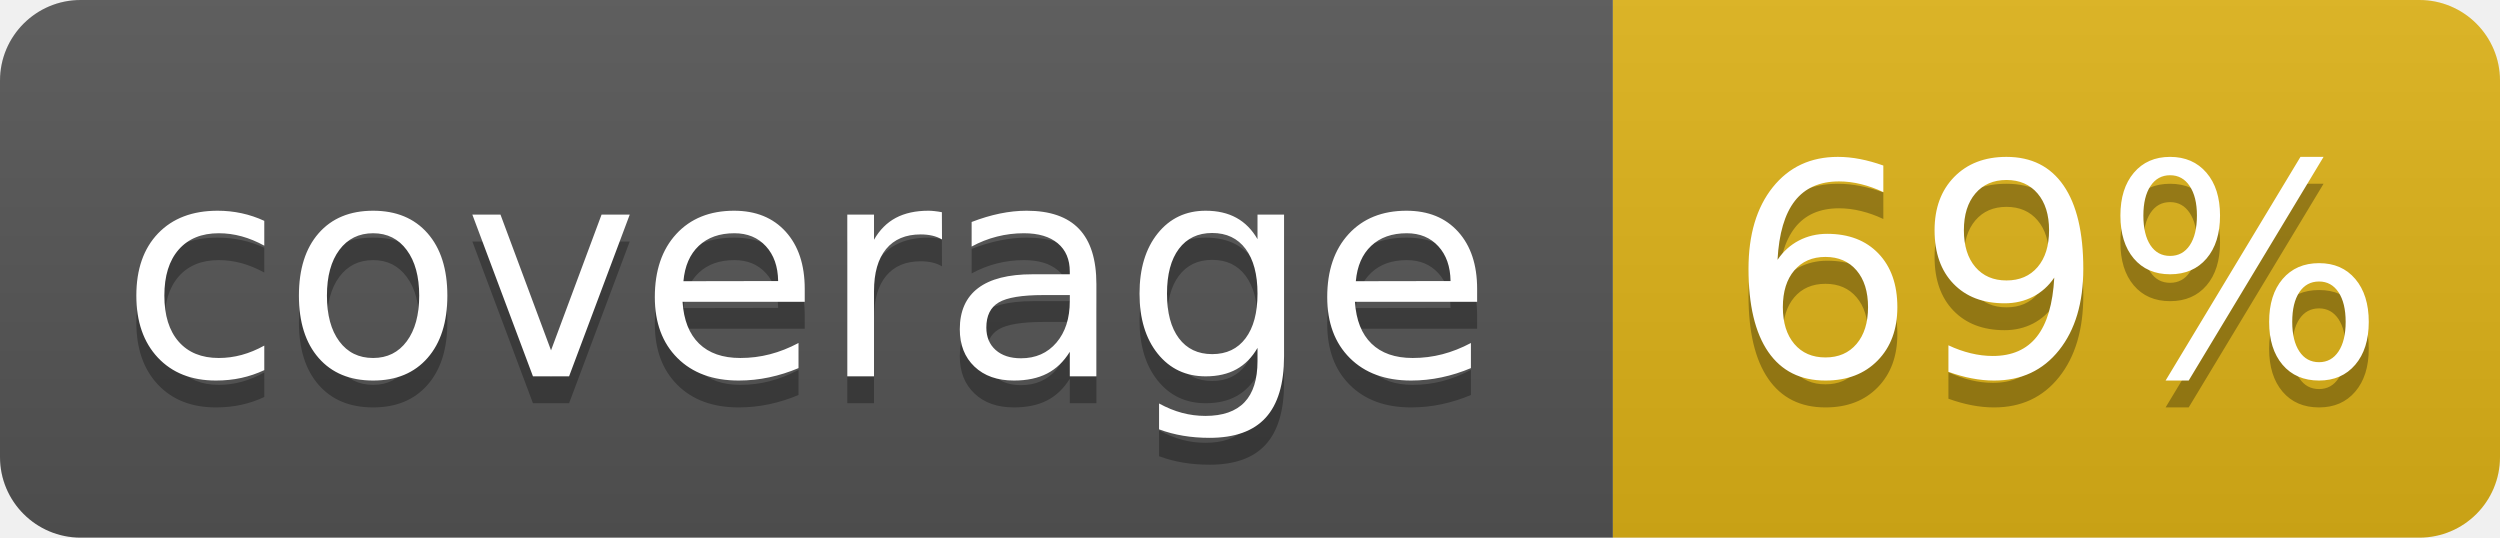
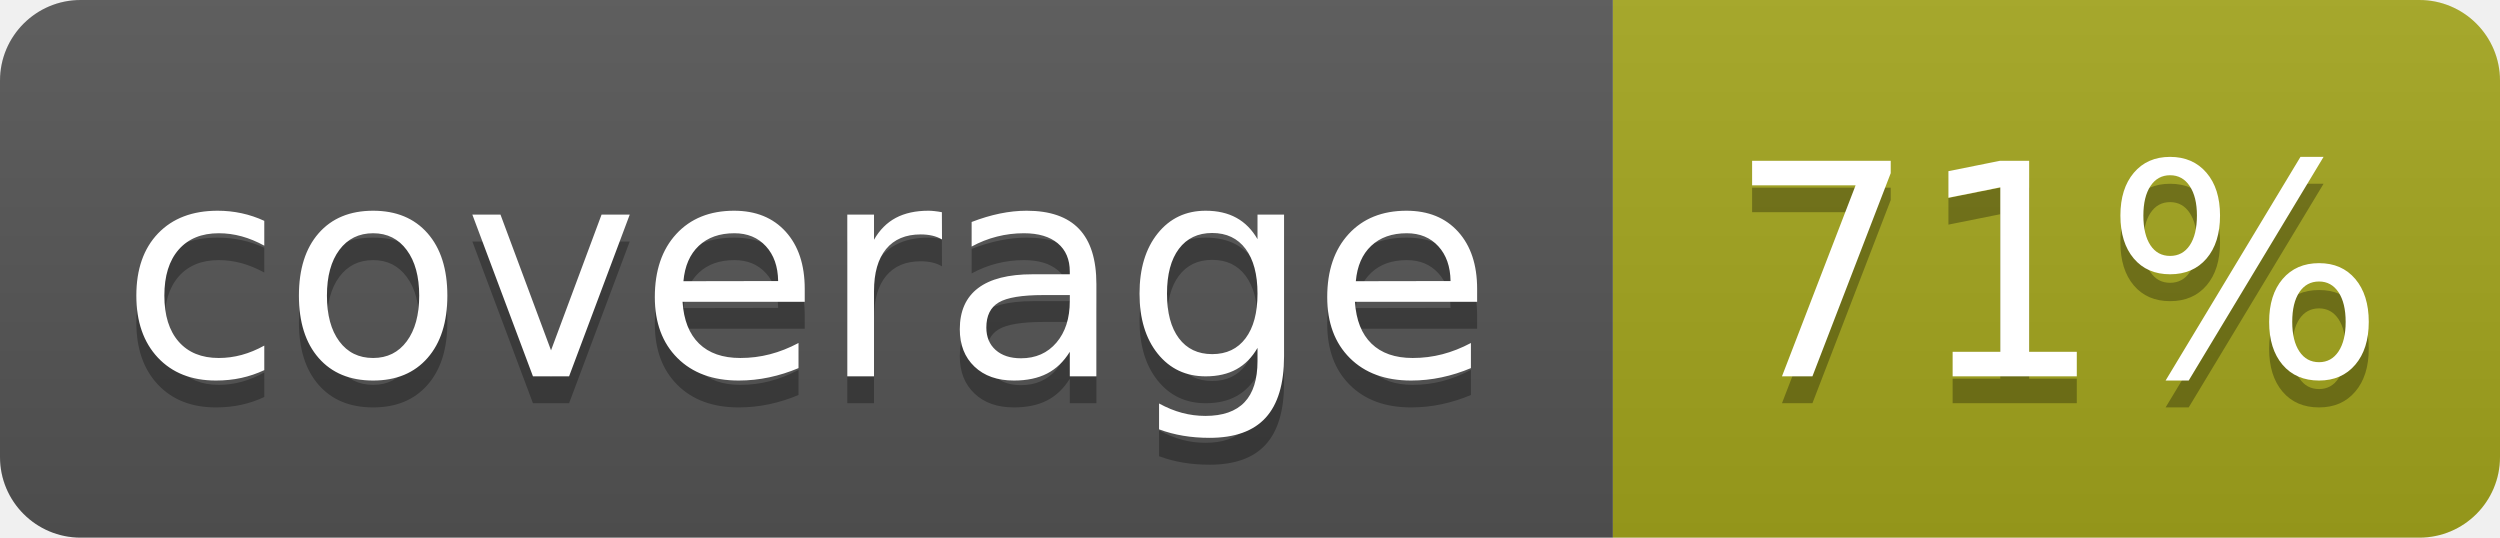
- <svg xmlns="http://www.w3.org/2000/svg" width="93" height="20" role="img" aria-label="coverage: 69%">
+ <svg xmlns="http://www.w3.org/2000/svg" width="93" height="20" role="img" aria-label="coverage: 71%">
  <linearGradient id="s" x2="0" y2="100%">
    <stop offset="0" stop-color="#bbb" stop-opacity=".1" />
    <stop offset="1" stop-opacity=".1" />
  </linearGradient>
  <clipPath id="r">
    <rect width="93" height="20" rx="3" fill="#fff" />
  </clipPath>
  <g clip-path="url(#r)">
    <rect width="60" height="20" fill="#555" />
-     <rect x="60" width="33" height="20" fill="#dfb317" />
+     <rect x="60" width="33" height="20" fill="#a4a61d" />
    <rect width="93" height="20" fill="url(#s)" />
  </g>
  <g fill="#fff" text-anchor="middle" font-family="Verdana,Geneva,DejaVu Sans,sans-serif" text-rendering="geometricPrecision" font-size="110">
    <text aria-hidden="true" x="300" y="150" fill="#010101" fill-opacity=".3" transform="scale(.1)">coverage</text>
    <text x="300" y="140" transform="scale(.1)" fill="#fff">coverage</text>
-     <text aria-hidden="true" x="765" y="150" fill="#010101" fill-opacity=".3" transform="scale(.1)">69%</text>
-     <text x="765" y="140" transform="scale(.1)" fill="#fff">69%</text>
+     <text aria-hidden="true" x="765" y="150" fill="#010101" fill-opacity=".3" transform="scale(.1)">71%</text>
+     <text x="765" y="140" transform="scale(.1)" fill="#fff">71%</text>
  </g>
</svg>
